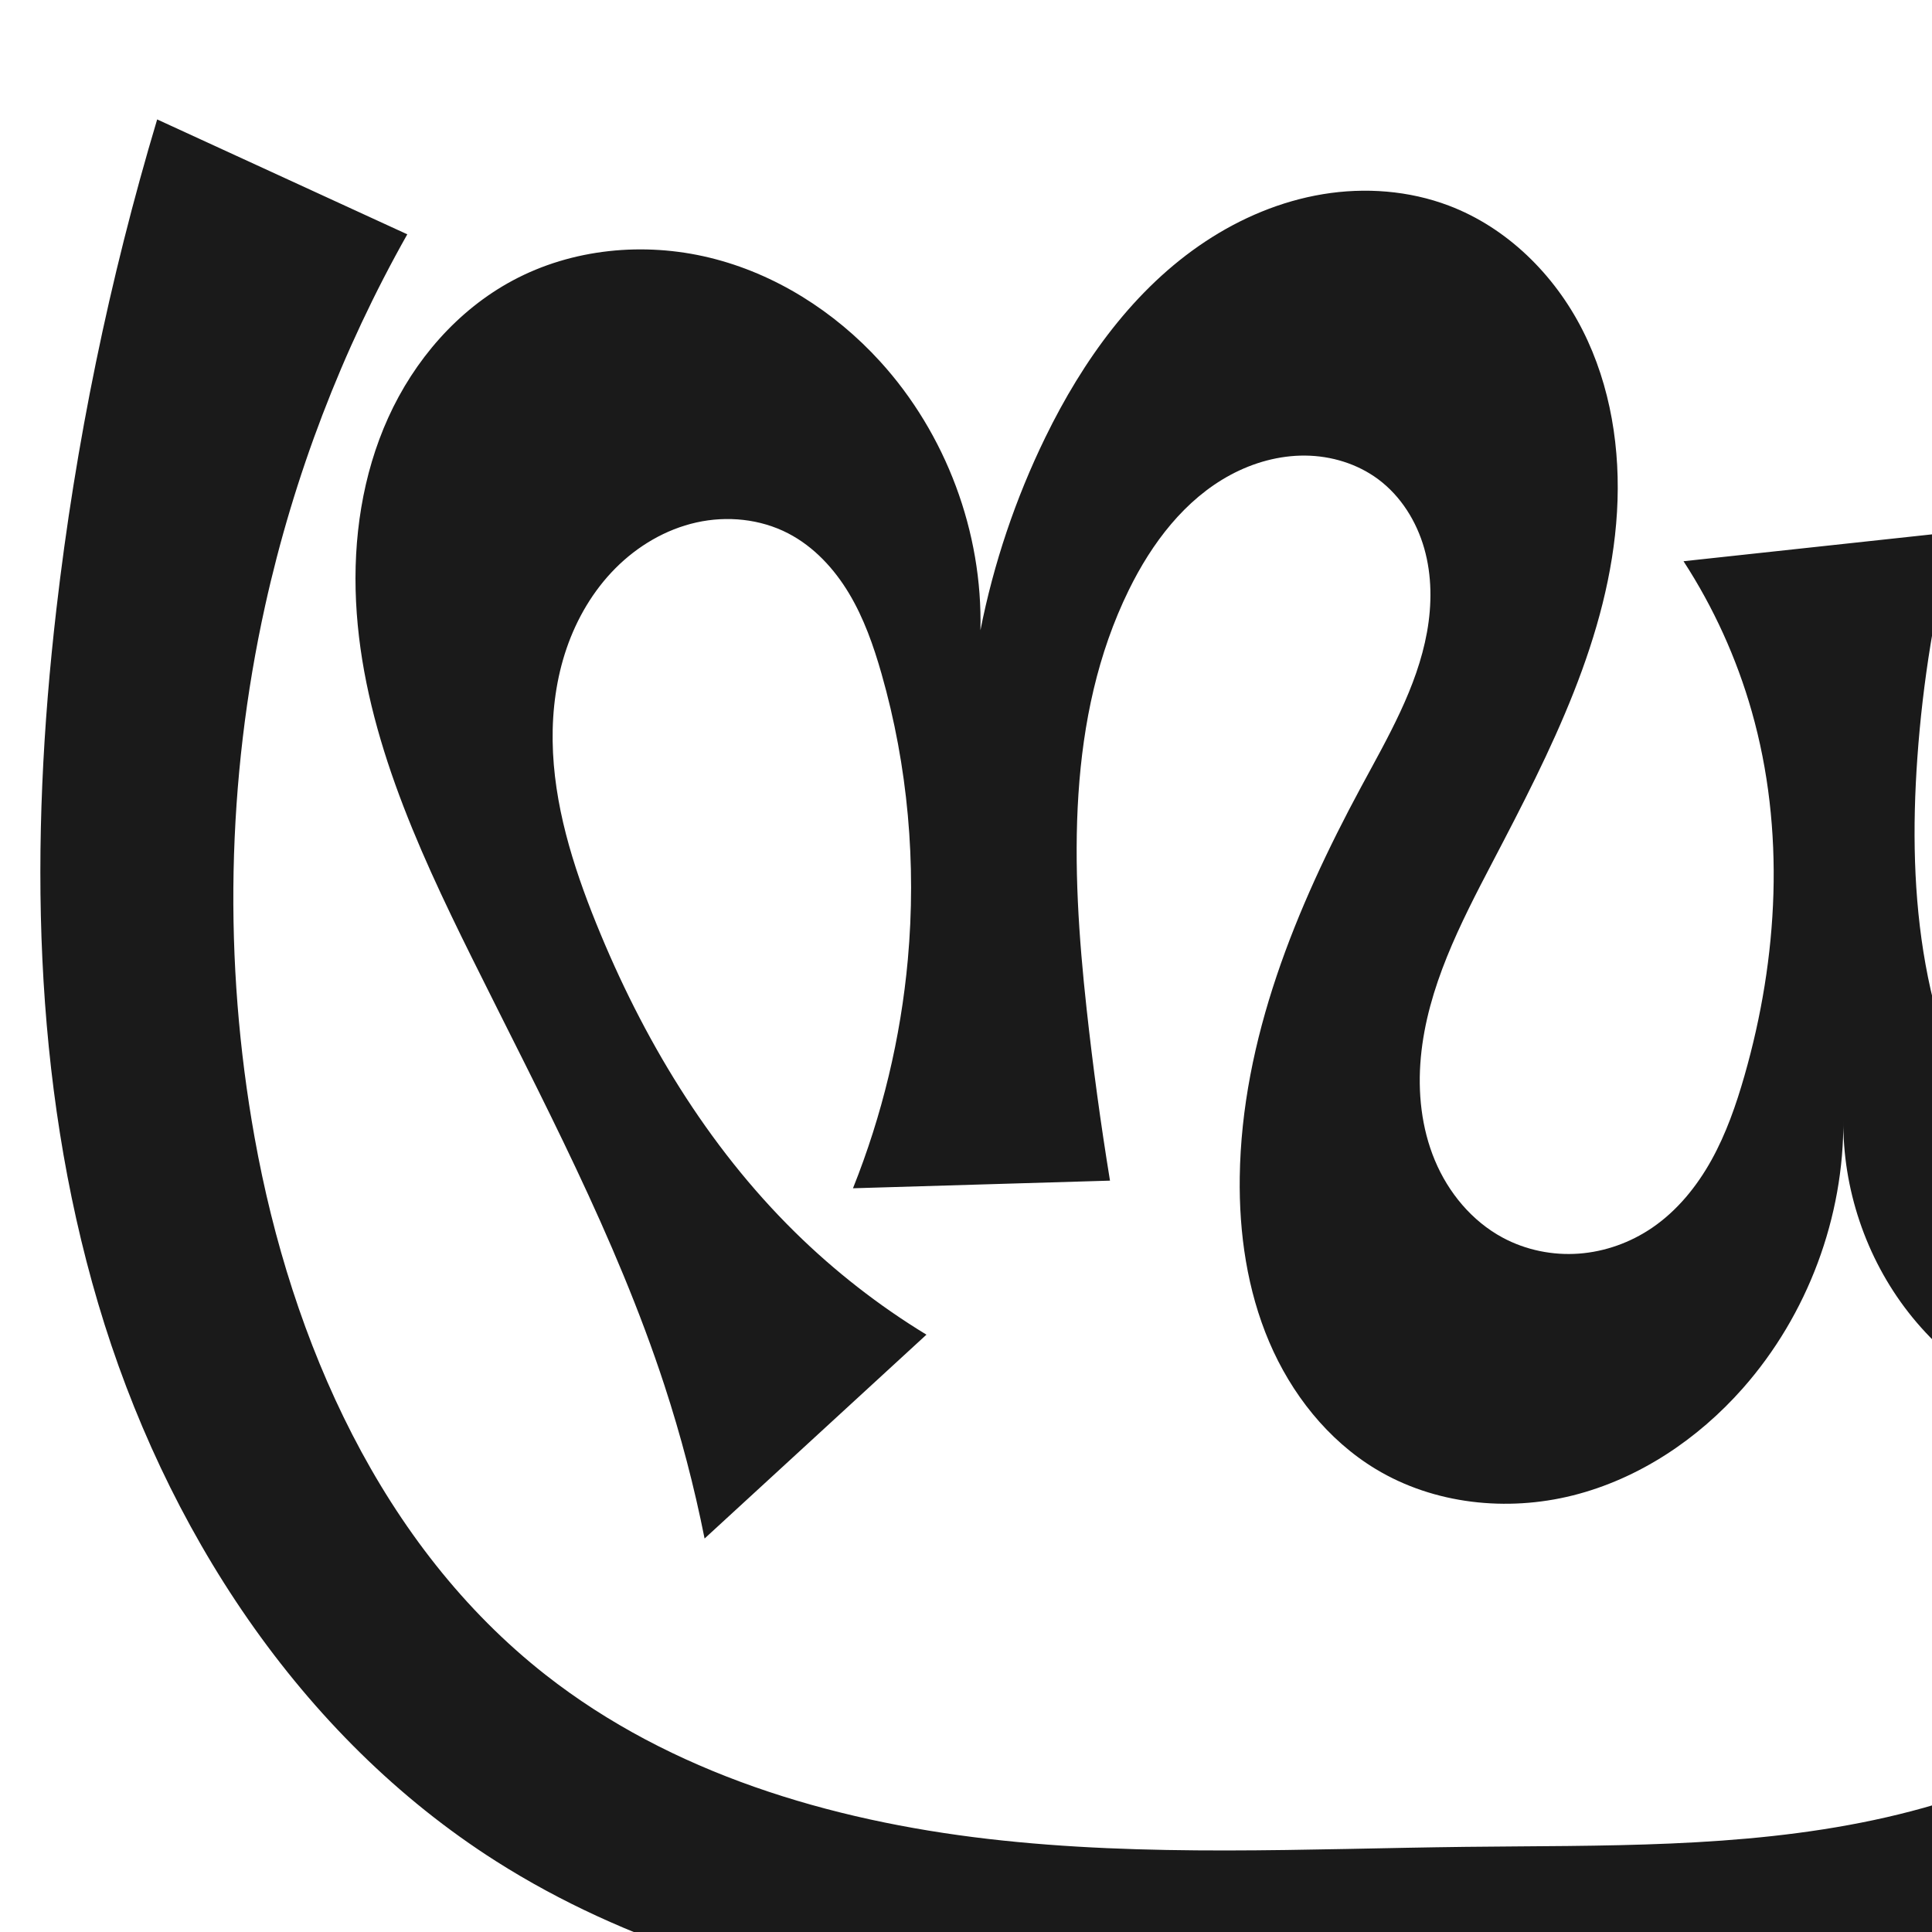
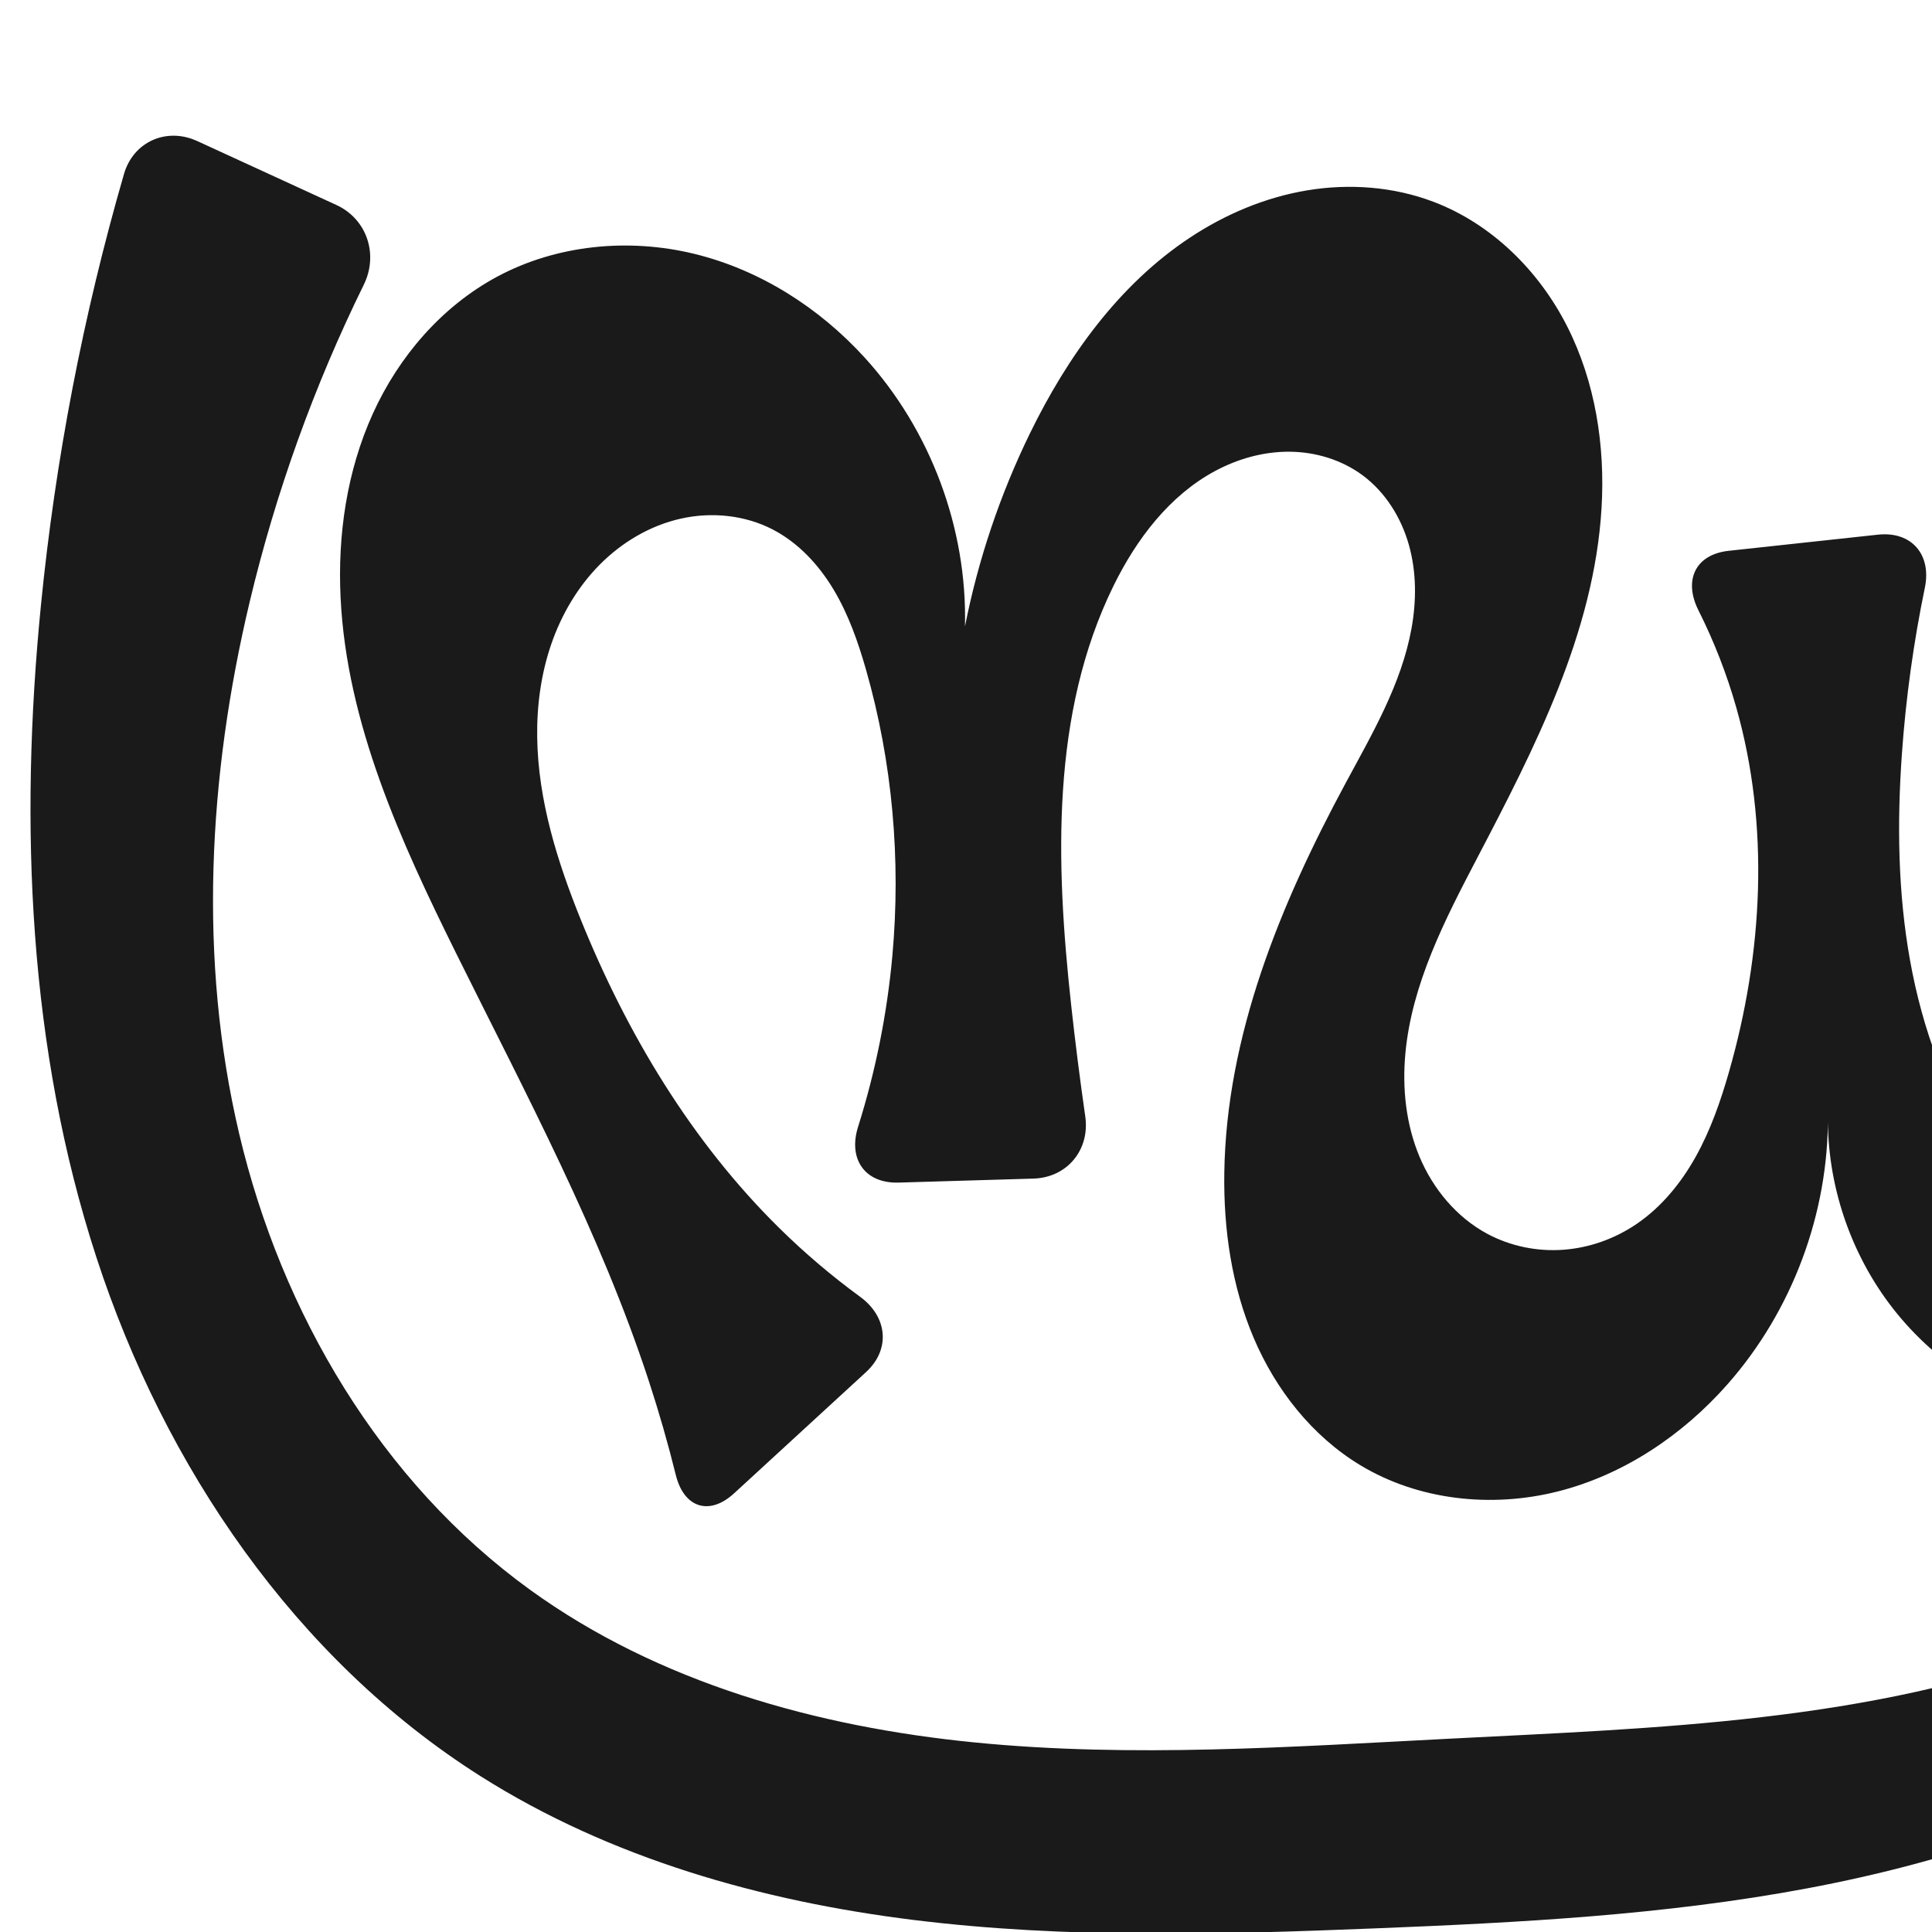
<svg xmlns="http://www.w3.org/2000/svg" xml:space="preserve" width="1000" height="1000" version="1.1" style="clip-rule:evenodd;fill-rule:evenodd;image-rendering:optimizeQuality;shape-rendering:geometricPrecision;text-rendering:geometricPrecision" viewBox="0 0 1000 1000" id="svg10">
  <defs id="defs4">
    <style type="text/css" id="style2">
   
    .fil0 {fill:#EF7F1A;fill-rule:nonzero}
   
  </style>
  </defs>
-   <path style="display:inline;fill:#1a1a1a;stroke:none;stroke-width:1.847px;stroke-linecap:butt;stroke-linejoin:miter;stroke-opacity:1" d="m 131.776,588.725 c 19.033,106.112 65.777,211.545 150.561,278.132 64.861,50.939 147.106,75.45 229.029,84.956 81.923,9.506 164.719,5.081 247.186,4.117 70.732,-0.827 142.177,0.837 211.366,-13.879 34.595,-7.358 68.479,-18.852 99.327,-36.154 30.848,-17.301 58.627,-40.541 79.263,-69.265 23.893,-33.258 37.767,-73.618 39.371,-114.538 -32.748,17.329 -71.649,22.723 -107.877,14.958 -36.227,-7.765 -69.501,-28.628 -92.27,-57.856 -22.003,-28.244 -34.064,-64.081 -33.615,-99.881 0.414,50.659 -18.478,101.24 -51.999,139.224 -23.298,26.4 -53.858,46.915 -88.009,55.486 -34.15,8.572 -71.858,4.567 -102.001,-13.63 -24.922,-15.045 -43.783,-39.063 -55.182,-65.849 -11.399,-26.786 -15.647,-56.243 -15.233,-85.351 1.01,-71.126 29.01,-139.158 62.758,-201.776 13.845,-25.688 28.968,-51.456 34.152,-80.173 2.592,-14.359 2.576,-29.336 -1.412,-43.371 -3.988,-14.035 -12.116,-27.081 -23.818,-35.796 -10.796,-8.04 -24.313,-12.141 -37.773,-12.268 -13.46,-0.127 -26.833,3.615 -38.689,9.989 -23.711,12.749 -40.763,35.367 -52.616,59.539 -32.401,66.077 -29.88,143.484 -21.89,216.642 3.255,29.806 7.299,59.526 12.126,89.118 l -133.032,3.948 c 15.124,-37.804 24.72,-77.815 28.39,-118.366 4.491,-49.628 0.061,-100.108 -13.633,-148.02 -4.111,-14.383 -9.1,-28.645 -16.784,-41.48 -7.684,-12.835 -18.243,-24.249 -31.529,-31.123 -14.456,-7.479 -31.629,-9.179 -47.512,-5.625 -15.884,3.553 -30.449,12.188 -41.92,23.735 -11.478,11.553 -19.93,25.957 -25.22,41.36 -5.29,15.402 -7.471,31.788 -7.243,48.072 0.455,32.568 10.381,64.285 22.596,94.478 23.901,59.08 57.366,114.922 102.782,159.634 20.559,20.24 43.46,38.1 68.099,53.109 L 364.692,796.336 c -5.344,-26.828 -12.292,-53.337 -20.797,-79.336 -25.169,-76.944 -63.672,-148.698 -99.63,-221.23 -28.914,-58.325 -56.787,-119.322 -59.975,-184.343 -1.594,-32.51 3.241,-65.637 16.677,-95.284 13.436,-29.647 35.792,-55.639 64.489,-71 30.792,-16.483 67.849,-20.019 101.789,-11.78 33.94,8.239 64.69,27.827 88.221,53.637 34.2,37.514 53.234,88.476 52,139.224 6.839,-34.556 18.169,-68.221 33.615,-99.881 19.348,-39.656 45.97,-76.929 82.754,-101.298 18.392,-12.185 39.17,-20.958 60.939,-24.545 21.769,-3.587 44.528,-1.885 65.156,5.938 30.179,11.445 54.659,35.713 69.241,64.508 14.582,28.794 19.706,61.817 17.787,94.036 -3.837,64.438 -34.4,123.839 -64.323,181.037 -16.785,32.085 -33.889,65.22 -37.215,101.277 -1.663,18.029 0.286,36.578 7.261,53.286 6.975,16.708 19.185,31.468 35.135,40.035 11.978,6.434 25.832,9.25 39.392,8.257 13.561,-0.993 26.793,-5.761 38.017,-13.435 12.908,-8.825 23.032,-21.306 30.62,-34.978 7.588,-13.672 12.755,-28.554 17.065,-43.585 17.569,-61.274 21.195,-127.415 3.769,-188.729 -7.802,-27.452 -19.74,-53.724 -35.287,-77.656 l 140.07,-15.148 c -9.876,38.309 -16.261,77.517 -19.049,116.981 -2.523,35.694 -2.088,71.77 4.264,106.985 6.352,35.215 18.771,69.622 38.879,99.22 12.122,17.843 27.279,34.076 46.18,44.469 18.902,10.393 41.878,14.466 62.454,7.991 14.363,-4.52 26.957,-13.964 36.212,-25.842 9.254,-11.877 15.262,-26.103 18.432,-40.822 6.339,-29.439 1.524,-60.095 -5.192,-89.451 -16.988,-74.253 -46.26,-145.893 -88.152,-209.511 -26.761,-40.64 -58.602,-77.931 -94.546,-110.73 L 1113.013,65.063 c 44.158,61.4 81.121,127.969 109.892,197.913 44.431,108.015 69.248,224.841 65.388,341.574 -2.218,67.061 -13.923,134.012 -37.169,196.955 -23.746,64.295 -60.425,125.19 -113.584,168.453 -56.461,45.95 -128.388,69.526 -200.52,79.336 -72.132,9.809 -145.303,6.763 -218.075,4.865 -79.514,-2.073 -159.328,-2.771 -238.05,-14.151 C 402.172,1028.627 323.918,1006.067 256.794,963.391 154.872,898.592 85.109,790.549 50.824,674.741 16.539,558.932 15.315,435.511 29.162,315.531 39.074,229.646 56.56,144.637 81.35,61.812 L 210.814,121.282 c -33.844,60.015 -58.738,125.067 -73.606,192.344 -19.921,90.141 -21.731,184.232 -5.432,275.099 z" id="path1087-1-75-2" />
+   <path style="display:inline;fill:#1a1a1a;stroke:none;stroke-width:1.847px;stroke-linecap:butt;stroke-linejoin:miter;stroke-opacity:1" d="m 123.776,586.725 c 21.855,92.823 73.306,180.227 150.561,236.132 66.504,48.125 148.513,70.971 230.206,79.033 81.693,8.062 164.026,2.241 246.009,-1.961 107.594,-5.515 217.631,-8.677 318.33,-46.974 19.892,-7.565 39.399,-16.53 56.81,-28.769 17.411,-12.239 32.723,-27.913 42.506,-46.813 9.072,-17.528 13.165,-37.598 11.681,-57.279 -32.748,17.329 -71.649,22.723 -107.877,14.958 -36.227,-7.765 -69.501,-28.628 -92.27,-57.856 -22.003,-28.244 -34.064,-64.081 -33.615,-99.881 0.414,50.659 -18.478,101.24 -51.999,139.224 -23.298,26.4 -53.858,46.915 -88.009,55.486 -34.15,8.572 -71.858,4.567 -102.001,-13.63 -24.922,-15.045 -43.783,-39.063 -55.182,-65.849 -11.399,-26.786 -15.647,-56.243 -15.233,-85.351 1.01,-71.126 29.01,-139.158 62.758,-201.776 13.845,-25.688 28.968,-51.456 34.152,-80.173 2.592,-14.359 2.576,-29.336 -1.412,-43.371 -3.988,-14.035 -12.116,-27.081 -23.818,-35.796 -10.796,-8.04 -24.313,-12.141 -37.773,-12.268 -13.46,-0.127 -26.833,3.615 -38.689,9.989 -23.711,12.749 -40.763,35.367 -52.616,59.539 -32.401,66.077 -29.88,143.484 -21.89,216.642 2.111,19.325 4.553,38.614 7.325,57.855 2.491,17.29 -9.353,31.683 -26.814,32.201 l -69.801,2.071 c -17.461,0.518 -26.234,-12.186 -20.986,-28.844 9.066,-28.779 15.041,-58.533 17.76,-88.584 4.491,-49.628 0.061,-100.108 -13.633,-148.02 -4.111,-14.383 -9.1,-28.645 -16.784,-41.48 -7.684,-12.835 -18.243,-24.249 -31.529,-31.123 -14.456,-7.479 -31.629,-9.179 -47.512,-5.625 -15.884,3.553 -30.449,12.188 -41.92,23.735 -11.478,11.553 -19.93,25.957 -25.22,41.36 -5.29,15.402 -7.471,31.788 -7.243,48.072 0.455,32.568 10.381,64.285 22.596,94.478 23.901,59.08 57.366,114.922 102.782,159.634 13.046,12.844 27.035,24.729 41.812,35.535 14.096,10.308 15.859,27.155 2.996,38.974 l -68.252,62.713 c -12.863,11.819 -25.984,7.489 -30.182,-9.466 -4.04,-16.319 -8.679,-32.491 -13.906,-48.469 -25.169,-76.944 -63.672,-148.698 -99.63,-221.23 -28.914,-58.325 -56.787,-119.322 -59.975,-184.343 -1.594,-32.51 3.241,-65.637 16.677,-95.284 13.436,-29.647 35.792,-55.639 64.489,-71 30.792,-16.483 67.849,-20.019 101.789,-11.78 33.94,8.239 64.69,27.827 88.221,53.637 34.2,37.514 53.234,88.476 52,139.224 6.839,-34.556 18.169,-68.221 33.615,-99.881 19.348,-39.656 45.97,-76.929 82.754,-101.298 18.392,-12.185 39.17,-20.958 60.939,-24.545 21.769,-3.587 44.528,-1.885 65.156,5.938 30.179,11.445 54.659,35.713 69.241,64.508 14.582,28.794 19.706,61.817 17.787,94.036 -3.837,64.438 -34.4,123.839 -64.323,181.037 -16.785,32.085 -33.889,65.22 -37.215,101.277 -1.663,18.029 0.286,36.578 7.261,53.286 6.975,16.708 19.185,31.468 35.135,40.035 11.978,6.434 25.832,9.25 39.392,8.257 13.561,-0.993 26.793,-5.761 38.017,-13.435 12.908,-8.825 23.032,-21.306 30.62,-34.978 7.588,-13.672 12.755,-28.554 17.065,-43.585 17.569,-61.274 21.195,-127.415 3.769,-188.729 -4.919,-17.31 -11.484,-34.151 -19.56,-50.232 -7.836,-15.602 -1.648,-28.947 15.719,-30.825 l 77.178,-8.346 c 17.367,-1.878 27.832,10.302 24.296,27.407 -5.874,28.418 -9.854,57.227 -11.9,86.173 -2.523,35.694 -2.088,71.77 4.264,106.985 6.352,35.215 18.771,69.622 38.879,99.22 12.122,17.843 27.279,34.076 46.18,44.469 18.902,10.393 41.878,14.466 62.454,7.991 14.363,-4.52 26.957,-13.964 36.212,-25.842 9.254,-11.877 15.262,-26.103 18.432,-40.822 6.339,-29.439 1.524,-60.095 -5.192,-89.451 -16.988,-74.253 -46.26,-145.893 -88.152,-209.511 -20.963,-31.834 -45.042,-61.614 -71.77,-88.789 -12.248,-12.453 -13.124,-32.303 -1.217,-45.084 l 58.952,-63.283 c 11.907,-12.782 30.06,-11.81 39.954,2.585 36.896,53.677 67.668,111.564 91.497,172.184 42.63,108.45 62.802,225.074 65.388,341.574 1.502,67.64 -3.633,138.195 -37.169,196.955 -23.121,40.511 -58.538,72.938 -97.584,98.453 -63.027,41.186 -135.898,65.498 -209.892,79.41 -73.994,13.912 -149.471,17.79 -224.702,20.791 -79.341,3.165 -159.092,5.373 -237.897,-4.369 C 394.244,984.047 315.892,961.852 248.794,919.391 152.755,858.616 85.12,758.889 49.909,650.828 14.698,542.766 9.99,426.634 21.162,313.531 28.628,237.941 43.05,163.041 64.169,90.079 69.026,73.3 86.218,65.724 102.092,73.015 l 71.98,33.064 c 15.874,7.292 21.925,25.623 14.222,41.3 -25.715,52.327 -45.583,107.527 -59.085,164.247 -21.434,90.036 -26.643,185.01 -5.432,275.099 z" id="path1087-1-75-2" />
</svg>
